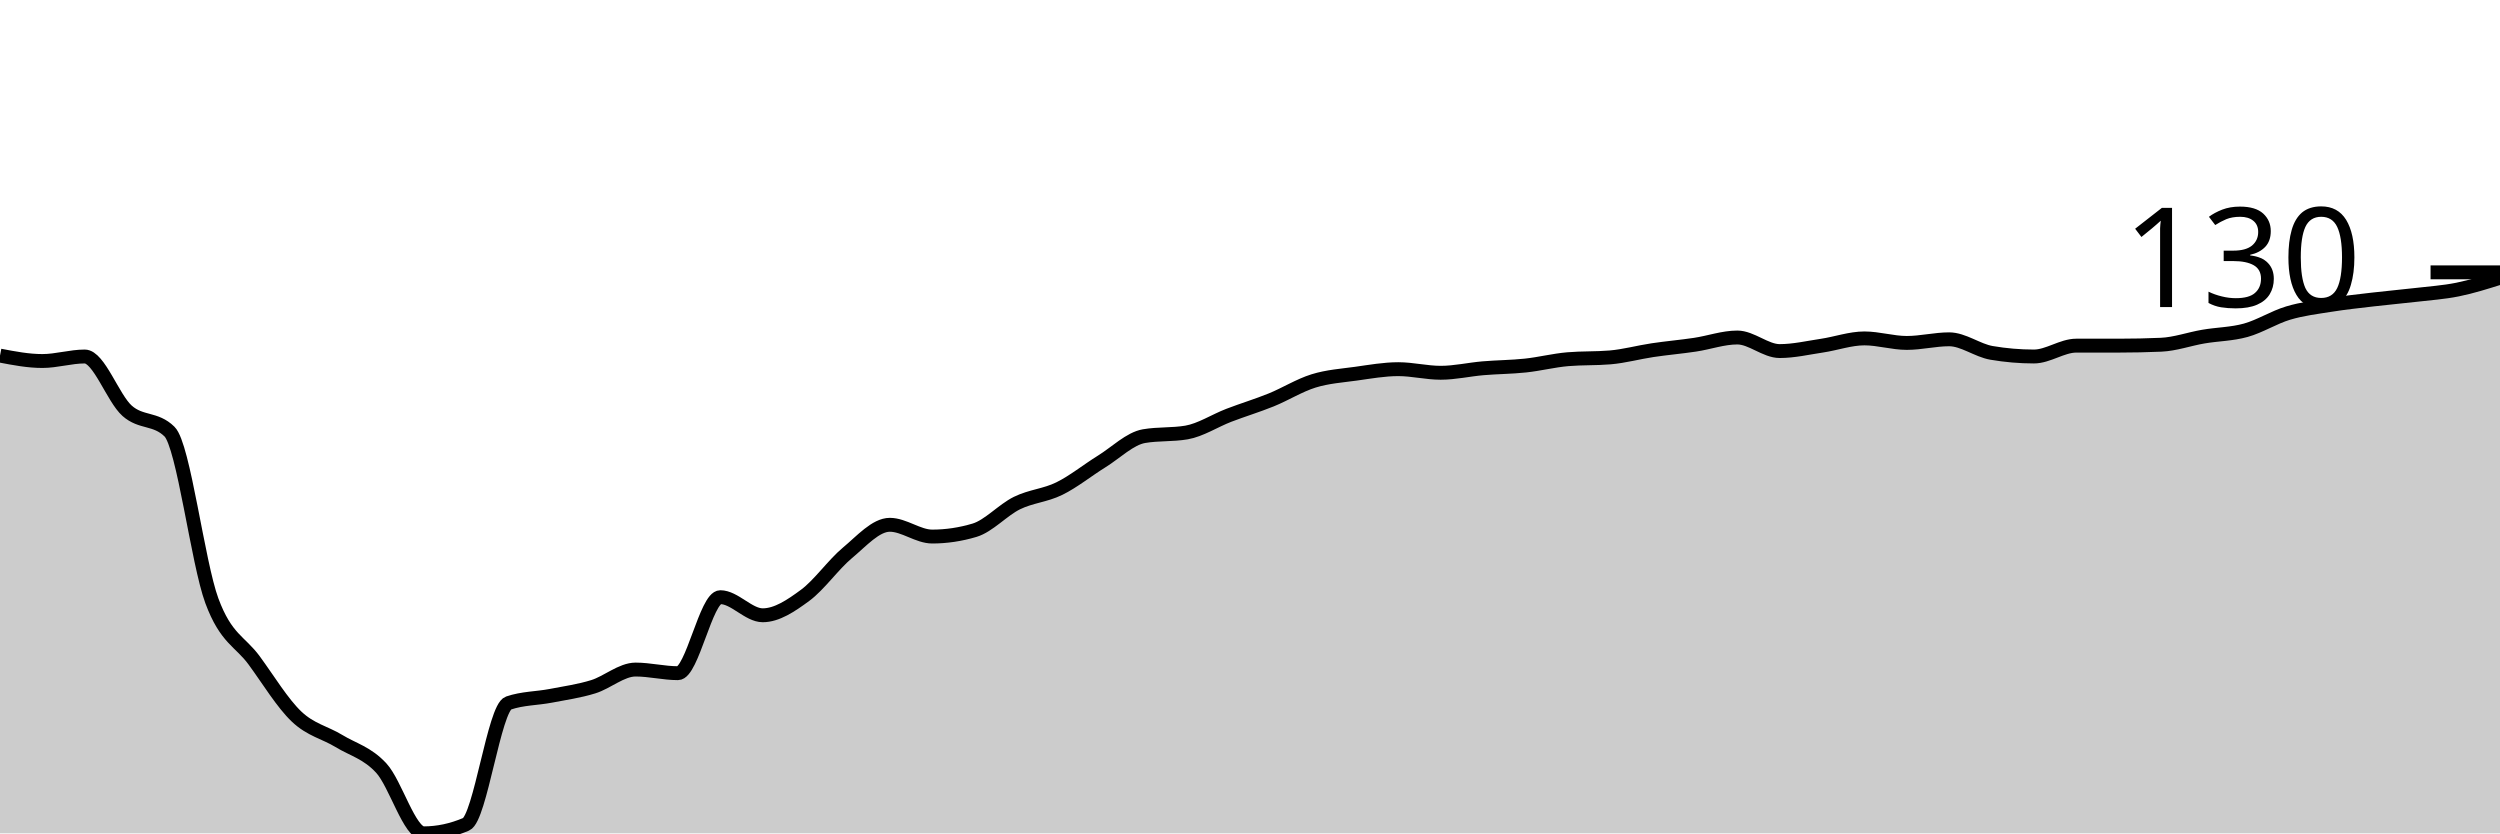
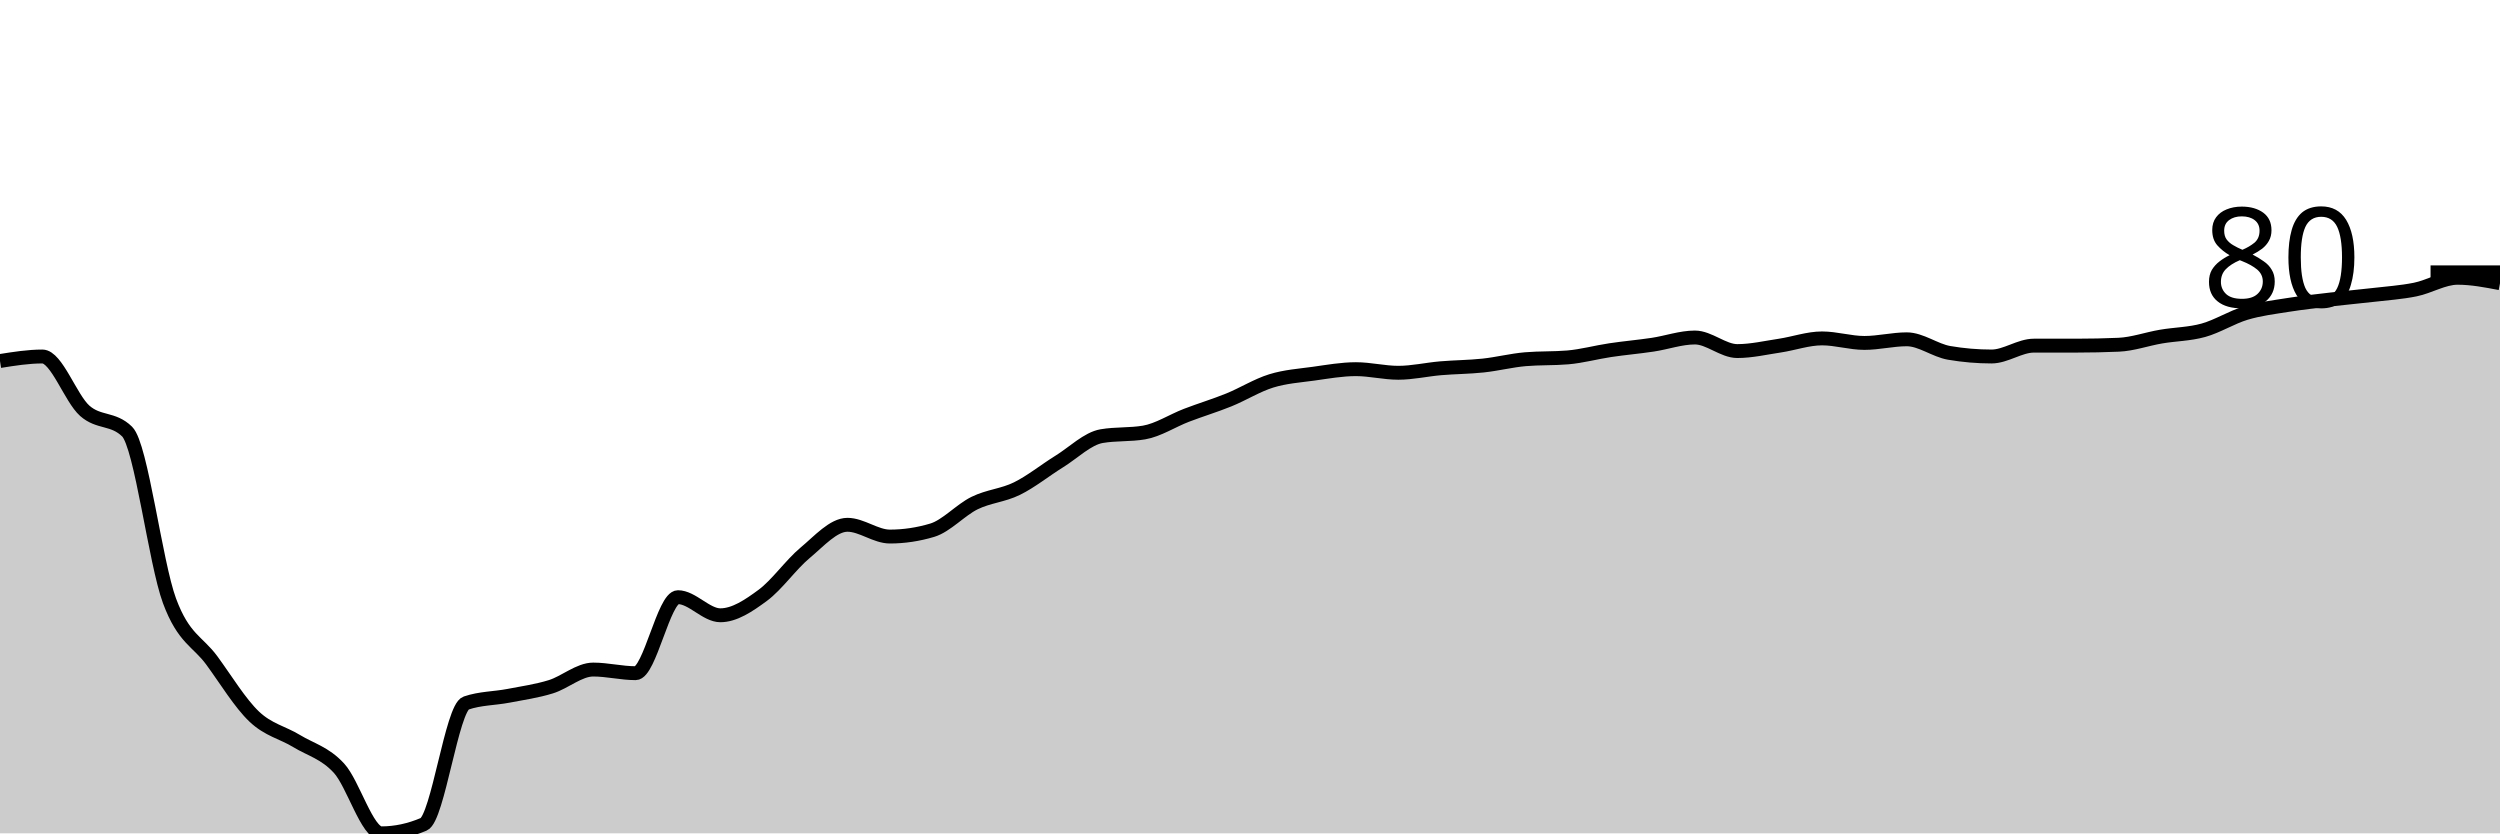
<svg xmlns="http://www.w3.org/2000/svg" viewBox="0 0 180 60">
  <g transform="translate(0,20)">
-     <path class="area" fill="rgba(0, 0, 0, 0.2)" d="M0,5.603C1.017,5.798,2.034,5.993,3.051,5.993C4.068,5.993,5.085,5.668,6.102,5.668C7.119,5.668,8.136,8.675,9.153,9.577C10.169,10.478,11.186,10.076,12.203,11.075C13.22,12.074,14.237,20.51,15.254,23.257C16.271,26.004,17.288,26.167,18.305,27.557C19.322,28.947,20.339,30.63,21.356,31.596C22.373,32.562,23.39,32.736,24.407,33.355C25.424,33.974,26.441,34.202,27.458,35.309C28.475,36.417,29.492,40,30.508,40C31.525,40,32.542,39.783,33.559,39.349C34.576,38.914,35.593,30.966,36.61,30.619C37.627,30.271,38.644,30.293,39.661,30.098C40.678,29.902,41.695,29.761,42.712,29.446C43.729,29.131,44.746,28.208,45.763,28.208C46.78,28.208,47.797,28.469,48.814,28.469C49.831,28.469,50.847,22.997,51.864,22.997C52.881,22.997,53.898,24.3,54.915,24.3C55.932,24.3,56.949,23.616,57.966,22.866C58.983,22.117,60,20.651,61.017,19.805C62.034,18.958,63.051,17.785,64.068,17.785C65.085,17.785,66.102,18.632,67.119,18.632C68.136,18.632,69.153,18.48,70.169,18.176C71.186,17.872,72.203,16.721,73.22,16.221C74.237,15.722,75.254,15.679,76.271,15.179C77.288,14.68,78.305,13.855,79.322,13.225C80.339,12.595,81.356,11.574,82.373,11.401C83.39,11.227,84.407,11.314,85.424,11.14C86.441,10.966,87.458,10.293,88.475,9.902C89.492,9.511,90.508,9.207,91.525,8.795C92.542,8.382,93.559,7.742,94.576,7.427C95.593,7.112,96.61,7.047,97.627,6.906C98.644,6.764,99.661,6.58,100.678,6.58C101.695,6.58,102.712,6.84,103.729,6.84C104.746,6.84,105.763,6.602,106.78,6.515C107.797,6.428,108.814,6.428,109.831,6.319C110.847,6.211,111.864,5.95,112.881,5.863C113.898,5.776,114.915,5.82,115.932,5.733C116.949,5.646,117.966,5.364,118.983,5.212C120,5.06,121.017,4.973,122.034,4.821C123.051,4.669,124.068,4.3,125.085,4.3C126.102,4.3,127.119,5.277,128.136,5.277C129.153,5.277,130.169,5.038,131.186,4.886C132.203,4.734,133.22,4.365,134.237,4.365C135.254,4.365,136.271,4.691,137.288,4.691C138.305,4.691,139.322,4.43,140.339,4.43C141.356,4.43,142.373,5.233,143.39,5.407C144.407,5.581,145.424,5.668,146.441,5.668C147.458,5.668,148.475,4.886,149.492,4.886C150.508,4.886,151.525,4.886,152.542,4.886C153.559,4.886,154.576,4.864,155.593,4.821C156.61,4.777,157.627,4.408,158.644,4.235C159.661,4.061,160.678,4.061,161.695,3.779C162.712,3.496,163.729,2.845,164.746,2.541C165.763,2.237,166.78,2.117,167.797,1.954C168.814,1.792,169.831,1.683,170.847,1.564C171.864,1.444,172.881,1.357,173.898,1.238C174.915,1.118,175.932,1.053,176.949,0.847C177.966,0.641,178.983,0.32,180,0L180,40C178.983,40,177.966,40,176.949,40C175.932,40,174.915,40,173.898,40C172.881,40,171.864,40,170.847,40C169.831,40,168.814,40,167.797,40C166.78,40,165.763,40,164.746,40C163.729,40,162.712,40,161.695,40C160.678,40,159.661,40,158.644,40C157.627,40,156.61,40,155.593,40C154.576,40,153.559,40,152.542,40C151.525,40,150.508,40,149.492,40C148.475,40,147.458,40,146.441,40C145.424,40,144.407,40,143.39,40C142.373,40,141.356,40,140.339,40C139.322,40,138.305,40,137.288,40C136.271,40,135.254,40,134.237,40C133.22,40,132.203,40,131.186,40C130.169,40,129.153,40,128.136,40C127.119,40,126.102,40,125.085,40C124.068,40,123.051,40,122.034,40C121.017,40,120,40,118.983,40C117.966,40,116.949,40,115.932,40C114.915,40,113.898,40,112.881,40C111.864,40,110.847,40,109.831,40C108.814,40,107.797,40,106.78,40C105.763,40,104.746,40,103.729,40C102.712,40,101.695,40,100.678,40C99.661,40,98.644,40,97.627,40C96.61,40,95.593,40,94.576,40C93.559,40,92.542,40,91.525,40C90.508,40,89.492,40,88.475,40C87.458,40,86.441,40,85.424,40C84.407,40,83.39,40,82.373,40C81.356,40,80.339,40,79.322,40C78.305,40,77.288,40,76.271,40C75.254,40,74.237,40,73.22,40C72.203,40,71.186,40,70.169,40C69.153,40,68.136,40,67.119,40C66.102,40,65.085,40,64.068,40C63.051,40,62.034,40,61.017,40C60,40,58.983,40,57.966,40C56.949,40,55.932,40,54.915,40C53.898,40,52.881,40,51.864,40C50.847,40,49.831,40,48.814,40C47.797,40,46.78,40,45.763,40C44.746,40,43.729,40,42.712,40C41.695,40,40.678,40,39.661,40C38.644,40,37.627,40,36.61,40C35.593,40,34.576,40,33.559,40C32.542,40,31.525,40,30.508,40C29.492,40,28.475,40,27.458,40C26.441,40,25.424,40,24.407,40C23.39,40,22.373,40,21.356,40C20.339,40,19.322,40,18.305,40C17.288,40,16.271,40,15.254,40C14.237,40,13.22,40,12.203,40C11.186,40,10.169,40,9.153,40C8.136,40,7.119,40,6.102,40C5.085,40,4.068,40,3.051,40C2.034,40,1.017,40,0,40Z" />
-     <path class="line" stroke="black" fill="none" d="M0,5.603C1.017,5.798,2.034,5.993,3.051,5.993C4.068,5.993,5.085,5.668,6.102,5.668C7.119,5.668,8.136,8.675,9.153,9.577C10.169,10.478,11.186,10.076,12.203,11.075C13.22,12.074,14.237,20.51,15.254,23.257C16.271,26.004,17.288,26.167,18.305,27.557C19.322,28.947,20.339,30.63,21.356,31.596C22.373,32.562,23.39,32.736,24.407,33.355C25.424,33.974,26.441,34.202,27.458,35.309C28.475,36.417,29.492,40,30.508,40C31.525,40,32.542,39.783,33.559,39.349C34.576,38.914,35.593,30.966,36.61,30.619C37.627,30.271,38.644,30.293,39.661,30.098C40.678,29.902,41.695,29.761,42.712,29.446C43.729,29.131,44.746,28.208,45.763,28.208C46.78,28.208,47.797,28.469,48.814,28.469C49.831,28.469,50.847,22.997,51.864,22.997C52.881,22.997,53.898,24.3,54.915,24.3C55.932,24.3,56.949,23.616,57.966,22.866C58.983,22.117,60,20.651,61.017,19.805C62.034,18.958,63.051,17.785,64.068,17.785C65.085,17.785,66.102,18.632,67.119,18.632C68.136,18.632,69.153,18.48,70.169,18.176C71.186,17.872,72.203,16.721,73.22,16.221C74.237,15.722,75.254,15.679,76.271,15.179C77.288,14.68,78.305,13.855,79.322,13.225C80.339,12.595,81.356,11.574,82.373,11.401C83.39,11.227,84.407,11.314,85.424,11.14C86.441,10.966,87.458,10.293,88.475,9.902C89.492,9.511,90.508,9.207,91.525,8.795C92.542,8.382,93.559,7.742,94.576,7.427C95.593,7.112,96.61,7.047,97.627,6.906C98.644,6.764,99.661,6.58,100.678,6.58C101.695,6.58,102.712,6.84,103.729,6.84C104.746,6.84,105.763,6.602,106.78,6.515C107.797,6.428,108.814,6.428,109.831,6.319C110.847,6.211,111.864,5.95,112.881,5.863C113.898,5.776,114.915,5.82,115.932,5.733C116.949,5.646,117.966,5.364,118.983,5.212C120,5.06,121.017,4.973,122.034,4.821C123.051,4.669,124.068,4.3,125.085,4.3C126.102,4.3,127.119,5.277,128.136,5.277C129.153,5.277,130.169,5.038,131.186,4.886C132.203,4.734,133.22,4.365,134.237,4.365C135.254,4.365,136.271,4.691,137.288,4.691C138.305,4.691,139.322,4.43,140.339,4.43C141.356,4.43,142.373,5.233,143.39,5.407C144.407,5.581,145.424,5.668,146.441,5.668C147.458,5.668,148.475,4.886,149.492,4.886C150.508,4.886,151.525,4.886,152.542,4.886C153.559,4.886,154.576,4.864,155.593,4.821C156.61,4.777,157.627,4.408,158.644,4.235C159.661,4.061,160.678,4.061,161.695,3.779C162.712,3.496,163.729,2.845,164.746,2.541C165.763,2.237,166.78,2.117,167.797,1.954C168.814,1.792,169.831,1.683,170.847,1.564C171.864,1.444,172.881,1.357,173.898,1.238C174.915,1.118,175.932,1.053,176.949,0.847C177.966,0.641,178.983,0.32,180,0" />
+     <path class="area" fill="rgba(0, 0, 0, 0.2)" d="M0,5.993C1.017,5.831,2.034,5.668,3.051,5.668C4.068,5.668,5.085,8.675,6.102,9.577C7.119,10.478,8.136,10.076,9.153,11.075C10.169,12.074,11.186,20.51,12.203,23.257C13.22,26.004,14.237,26.167,15.254,27.557C16.271,28.947,17.288,30.63,18.305,31.596C19.322,32.562,20.339,32.736,21.356,33.355C22.373,33.974,23.39,34.202,24.407,35.309C25.424,36.417,26.441,40,27.458,40C28.475,40,29.492,39.783,30.508,39.349C31.525,38.914,32.542,30.966,33.559,30.619C34.576,30.271,35.593,30.293,36.61,30.098C37.627,29.902,38.644,29.761,39.661,29.446C40.678,29.131,41.695,28.208,42.712,28.208C43.729,28.208,44.746,28.469,45.763,28.469C46.78,28.469,47.797,22.997,48.814,22.997C49.831,22.997,50.847,24.3,51.864,24.3C52.881,24.3,53.898,23.616,54.915,22.866C55.932,22.117,56.949,20.651,57.966,19.805C58.983,18.958,60,17.785,61.017,17.785C62.034,17.785,63.051,18.632,64.068,18.632C65.085,18.632,66.102,18.48,67.119,18.176C68.136,17.872,69.153,16.721,70.169,16.221C71.186,15.722,72.203,15.679,73.22,15.179C74.237,14.68,75.254,13.855,76.271,13.225C77.288,12.595,78.305,11.574,79.322,11.401C80.339,11.227,81.356,11.314,82.373,11.14C83.39,10.966,84.407,10.293,85.424,9.902C86.441,9.511,87.458,9.207,88.475,8.795C89.492,8.382,90.508,7.742,91.525,7.427C92.542,7.112,93.559,7.047,94.576,6.906C95.593,6.764,96.61,6.58,97.627,6.58C98.644,6.58,99.661,6.84,100.678,6.84C101.695,6.84,102.712,6.602,103.729,6.515C104.746,6.428,105.763,6.428,106.78,6.319C107.797,6.211,108.814,5.95,109.831,5.863C110.847,5.776,111.864,5.82,112.881,5.733C113.898,5.646,114.915,5.364,115.932,5.212C116.949,5.06,117.966,4.973,118.983,4.821C120,4.669,121.017,4.3,122.034,4.3C123.051,4.3,124.068,5.277,125.085,5.277C126.102,5.277,127.119,5.038,128.136,4.886C129.153,4.734,130.169,4.365,131.186,4.365C132.203,4.365,133.22,4.691,134.237,4.691C135.254,4.691,136.271,4.43,137.288,4.43C138.305,4.43,139.322,5.233,140.339,5.407C141.356,5.581,142.373,5.668,143.39,5.668C144.407,5.668,145.424,4.886,146.441,4.886C147.458,4.886,148.475,4.886,149.492,4.886C150.508,4.886,151.525,4.864,152.542,4.821C153.559,4.777,154.576,4.408,155.593,4.235C156.61,4.061,157.627,4.061,158.644,3.779C159.661,3.496,160.678,2.845,161.695,2.541C162.712,2.237,163.729,2.117,164.746,1.954C165.763,1.792,166.78,1.683,167.797,1.564C168.814,1.444,169.831,1.357,170.847,1.238C171.864,1.118,172.881,1.053,173.898,0.847C174.915,0.641,175.932,0,176.949,0C177.966,0,178.983,0.195,180,0.391L180,40C178.983,40,177.966,40,176.949,40C175.932,40,174.915,40,173.898,40C172.881,40,171.864,40,170.847,40C169.831,40,168.814,40,167.797,40C166.78,40,165.763,40,164.746,40C163.729,40,162.712,40,161.695,40C160.678,40,159.661,40,158.644,40C157.627,40,156.61,40,155.593,40C154.576,40,153.559,40,152.542,40C151.525,40,150.508,40,149.492,40C148.475,40,147.458,40,146.441,40C145.424,40,144.407,40,143.39,40C142.373,40,141.356,40,140.339,40C139.322,40,138.305,40,137.288,40C136.271,40,135.254,40,134.237,40C133.22,40,132.203,40,131.186,40C130.169,40,129.153,40,128.136,40C127.119,40,126.102,40,125.085,40C124.068,40,123.051,40,122.034,40C121.017,40,120,40,118.983,40C117.966,40,116.949,40,115.932,40C114.915,40,113.898,40,112.881,40C111.864,40,110.847,40,109.831,40C108.814,40,107.797,40,106.78,40C105.763,40,104.746,40,103.729,40C102.712,40,101.695,40,100.678,40C99.661,40,98.644,40,97.627,40C96.61,40,95.593,40,94.576,40C93.559,40,92.542,40,91.525,40C90.508,40,89.492,40,88.475,40C87.458,40,86.441,40,85.424,40C84.407,40,83.39,40,82.373,40C81.356,40,80.339,40,79.322,40C78.305,40,77.288,40,76.271,40C75.254,40,74.237,40,73.22,40C72.203,40,71.186,40,70.169,40C69.153,40,68.136,40,67.119,40C66.102,40,65.085,40,64.068,40C63.051,40,62.034,40,61.017,40C60,40,58.983,40,57.966,40C56.949,40,55.932,40,54.915,40C53.898,40,52.881,40,51.864,40C50.847,40,49.831,40,48.814,40C47.797,40,46.78,40,45.763,40C44.746,40,43.729,40,42.712,40C41.695,40,40.678,40,39.661,40C38.644,40,37.627,40,36.61,40C35.593,40,34.576,40,33.559,40C32.542,40,31.525,40,30.508,40C29.492,40,28.475,40,27.458,40C26.441,40,25.424,40,24.407,40C23.39,40,22.373,40,21.356,40C20.339,40,19.322,40,18.305,40C17.288,40,16.271,40,15.254,40C14.237,40,13.22,40,12.203,40C11.186,40,10.169,40,9.153,40C8.136,40,7.119,40,6.102,40C5.085,40,4.068,40,3.051,40C2.034,40,1.017,40,0,40Z" />
+     <path class="line" stroke="black" fill="none" d="M0,5.993C1.017,5.831,2.034,5.668,3.051,5.668C4.068,5.668,5.085,8.675,6.102,9.577C7.119,10.478,8.136,10.076,9.153,11.075C10.169,12.074,11.186,20.51,12.203,23.257C13.22,26.004,14.237,26.167,15.254,27.557C16.271,28.947,17.288,30.63,18.305,31.596C19.322,32.562,20.339,32.736,21.356,33.355C22.373,33.974,23.39,34.202,24.407,35.309C25.424,36.417,26.441,40,27.458,40C28.475,40,29.492,39.783,30.508,39.349C31.525,38.914,32.542,30.966,33.559,30.619C34.576,30.271,35.593,30.293,36.61,30.098C37.627,29.902,38.644,29.761,39.661,29.446C40.678,29.131,41.695,28.208,42.712,28.208C43.729,28.208,44.746,28.469,45.763,28.469C46.78,28.469,47.797,22.997,48.814,22.997C49.831,22.997,50.847,24.3,51.864,24.3C52.881,24.3,53.898,23.616,54.915,22.866C55.932,22.117,56.949,20.651,57.966,19.805C58.983,18.958,60,17.785,61.017,17.785C62.034,17.785,63.051,18.632,64.068,18.632C65.085,18.632,66.102,18.48,67.119,18.176C68.136,17.872,69.153,16.721,70.169,16.221C71.186,15.722,72.203,15.679,73.22,15.179C74.237,14.68,75.254,13.855,76.271,13.225C77.288,12.595,78.305,11.574,79.322,11.401C80.339,11.227,81.356,11.314,82.373,11.14C83.39,10.966,84.407,10.293,85.424,9.902C86.441,9.511,87.458,9.207,88.475,8.795C89.492,8.382,90.508,7.742,91.525,7.427C92.542,7.112,93.559,7.047,94.576,6.906C95.593,6.764,96.61,6.58,97.627,6.58C98.644,6.58,99.661,6.84,100.678,6.84C101.695,6.84,102.712,6.602,103.729,6.515C104.746,6.428,105.763,6.428,106.78,6.319C107.797,6.211,108.814,5.95,109.831,5.863C110.847,5.776,111.864,5.82,112.881,5.733C113.898,5.646,114.915,5.364,115.932,5.212C116.949,5.06,117.966,4.973,118.983,4.821C120,4.669,121.017,4.3,122.034,4.3C123.051,4.3,124.068,5.277,125.085,5.277C126.102,5.277,127.119,5.038,128.136,4.886C129.153,4.734,130.169,4.365,131.186,4.365C132.203,4.365,133.22,4.691,134.237,4.691C135.254,4.691,136.271,4.43,137.288,4.43C138.305,4.43,139.322,5.233,140.339,5.407C141.356,5.581,142.373,5.668,143.39,5.668C144.407,5.668,145.424,4.886,146.441,4.886C147.458,4.886,148.475,4.886,149.492,4.886C150.508,4.886,151.525,4.864,152.542,4.821C153.559,4.777,154.576,4.408,155.593,4.235C156.61,4.061,157.627,4.061,158.644,3.779C159.661,3.496,160.678,2.845,161.695,2.541C162.712,2.237,163.729,2.117,164.746,1.954C165.763,1.792,166.78,1.683,167.797,1.564C168.814,1.444,169.831,1.357,170.847,1.238C171.864,1.118,172.881,1.053,173.898,0.847C174.915,0.641,175.932,0,176.949,0C177.966,0,178.983,0.195,180,0.391" />
    <path class="axis-ceiling" stroke-width="1" stroke="black" fill="none" d="M175,-0.391L180,-0.391" />
-     <text class="axis-ceiling-label" font-family="sans-serif" text-anchor="end" font-size="10px" x="170" y="2.109">130</text>
+     <text class="axis-ceiling-label" font-family="sans-serif" text-anchor="end" font-size="10px" x="170" y="2.109">80</text>
  </g>
</svg>
